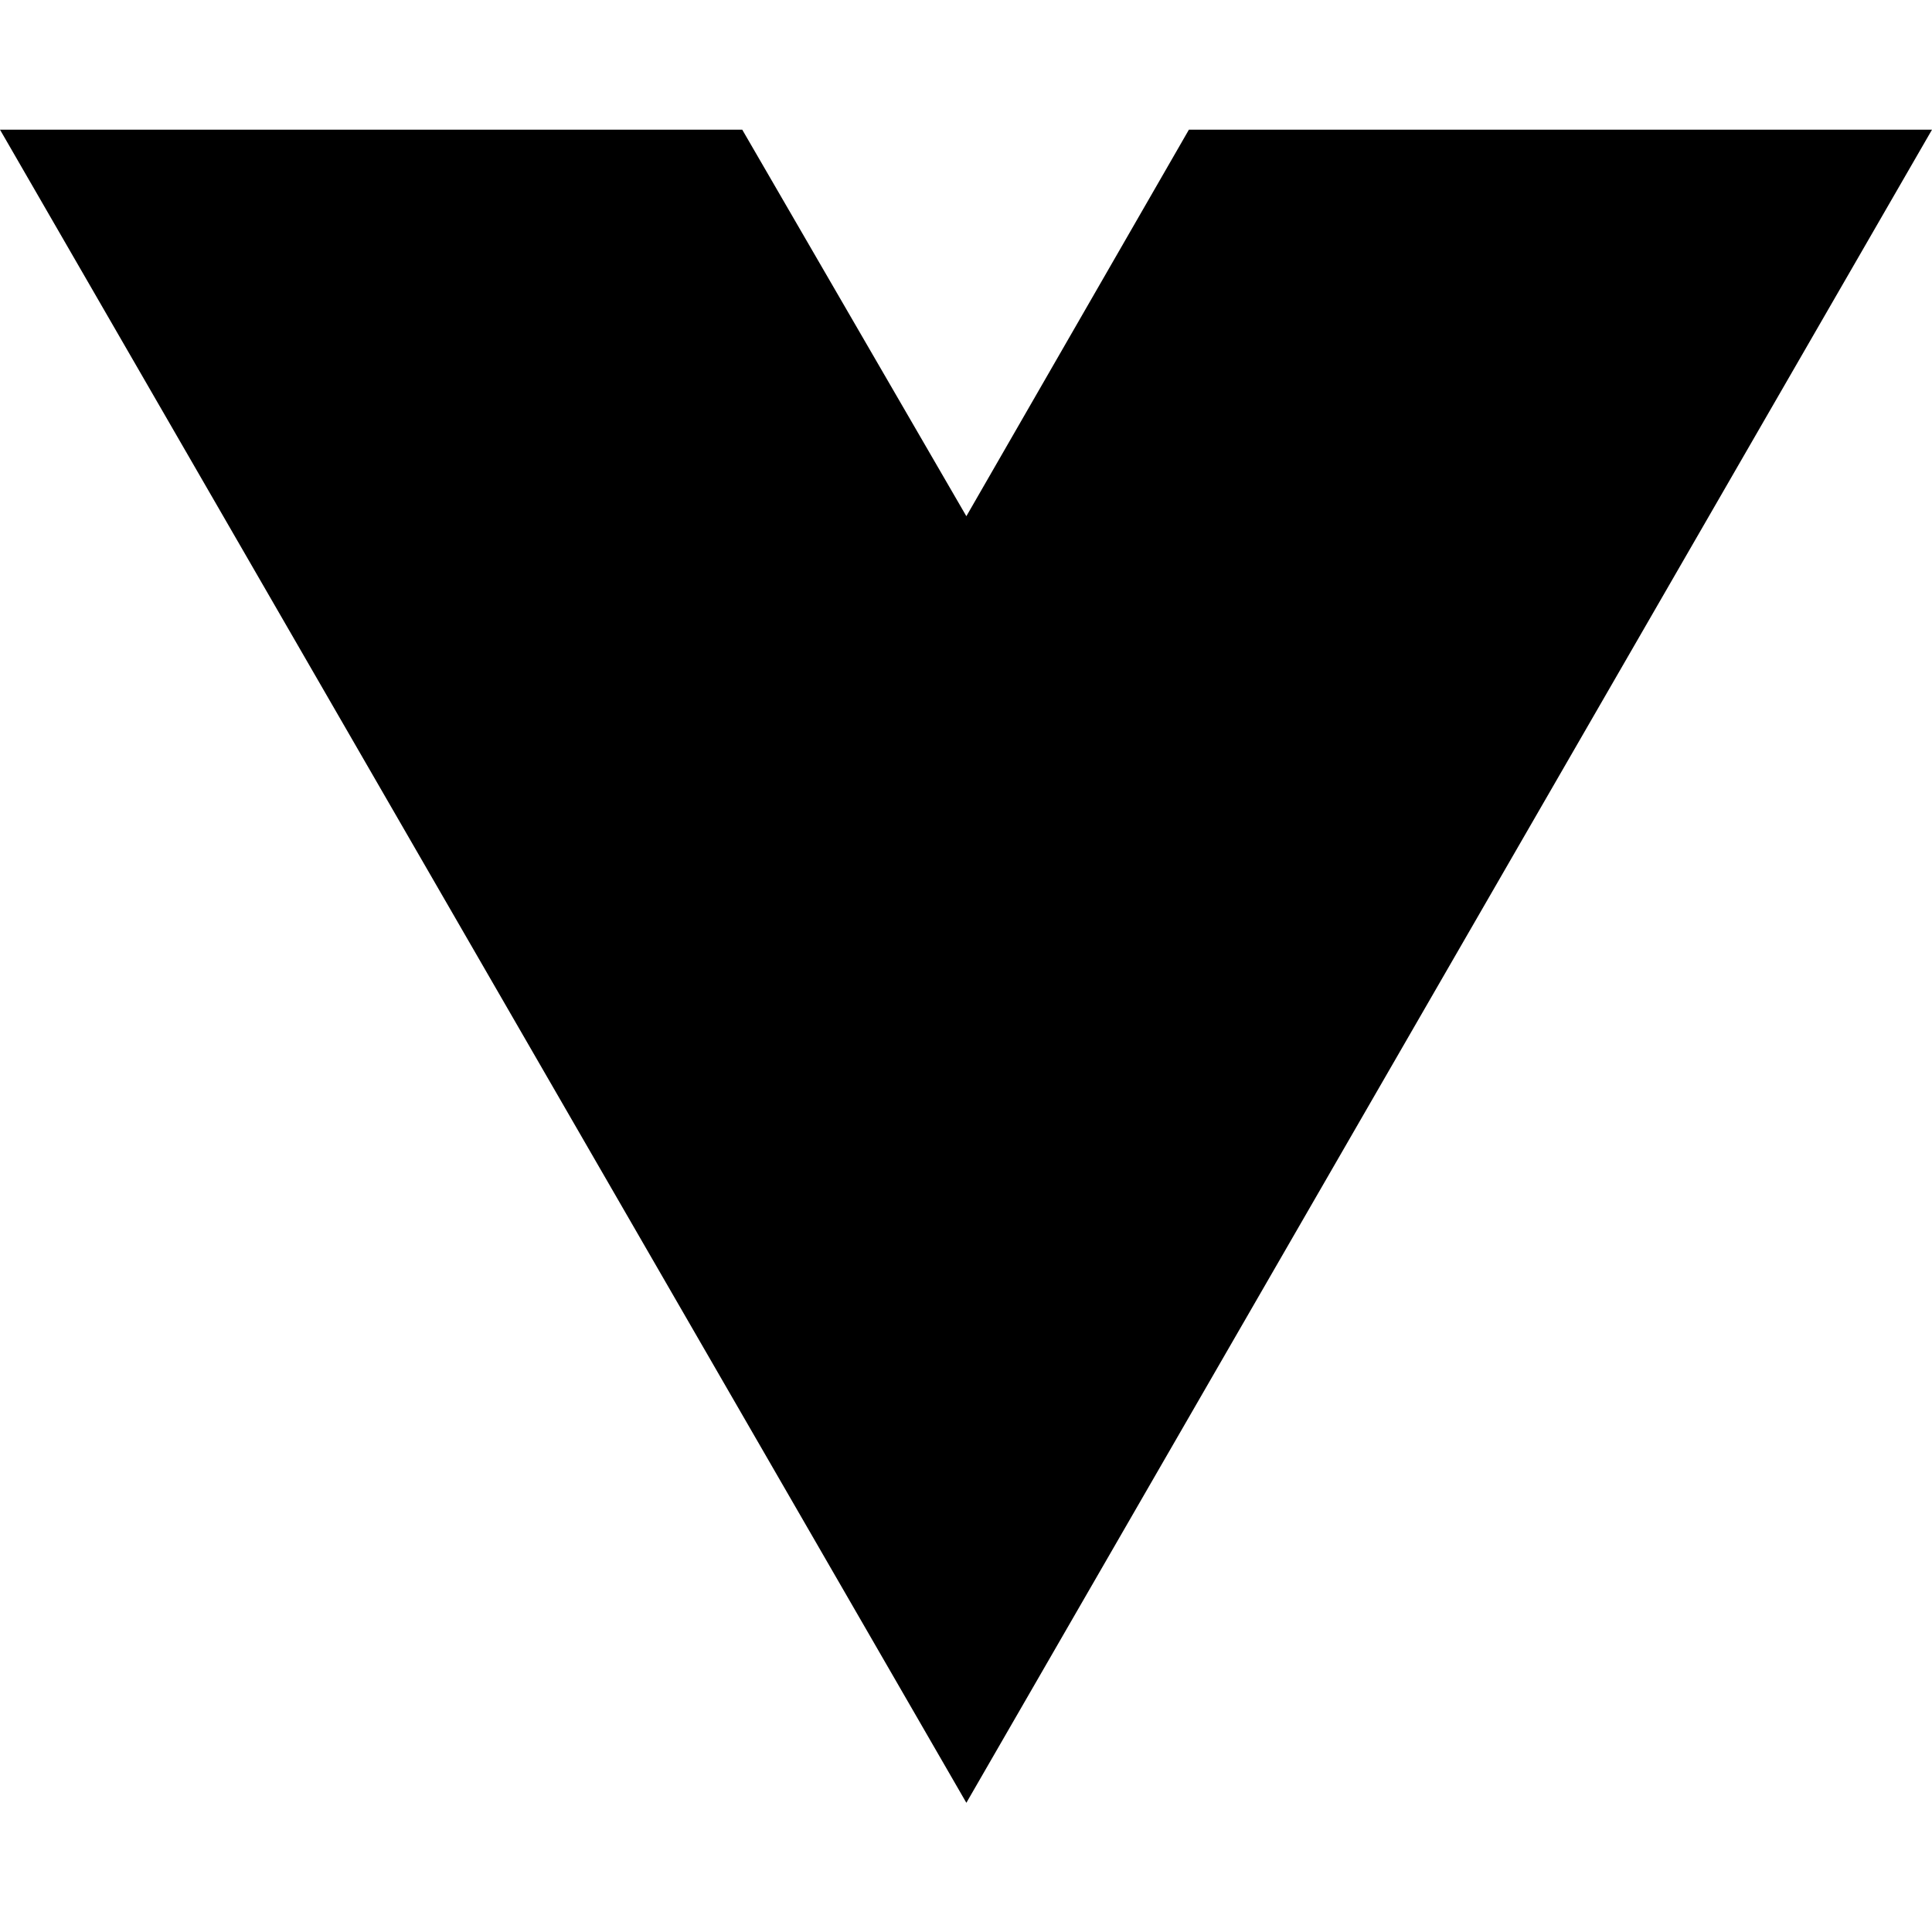
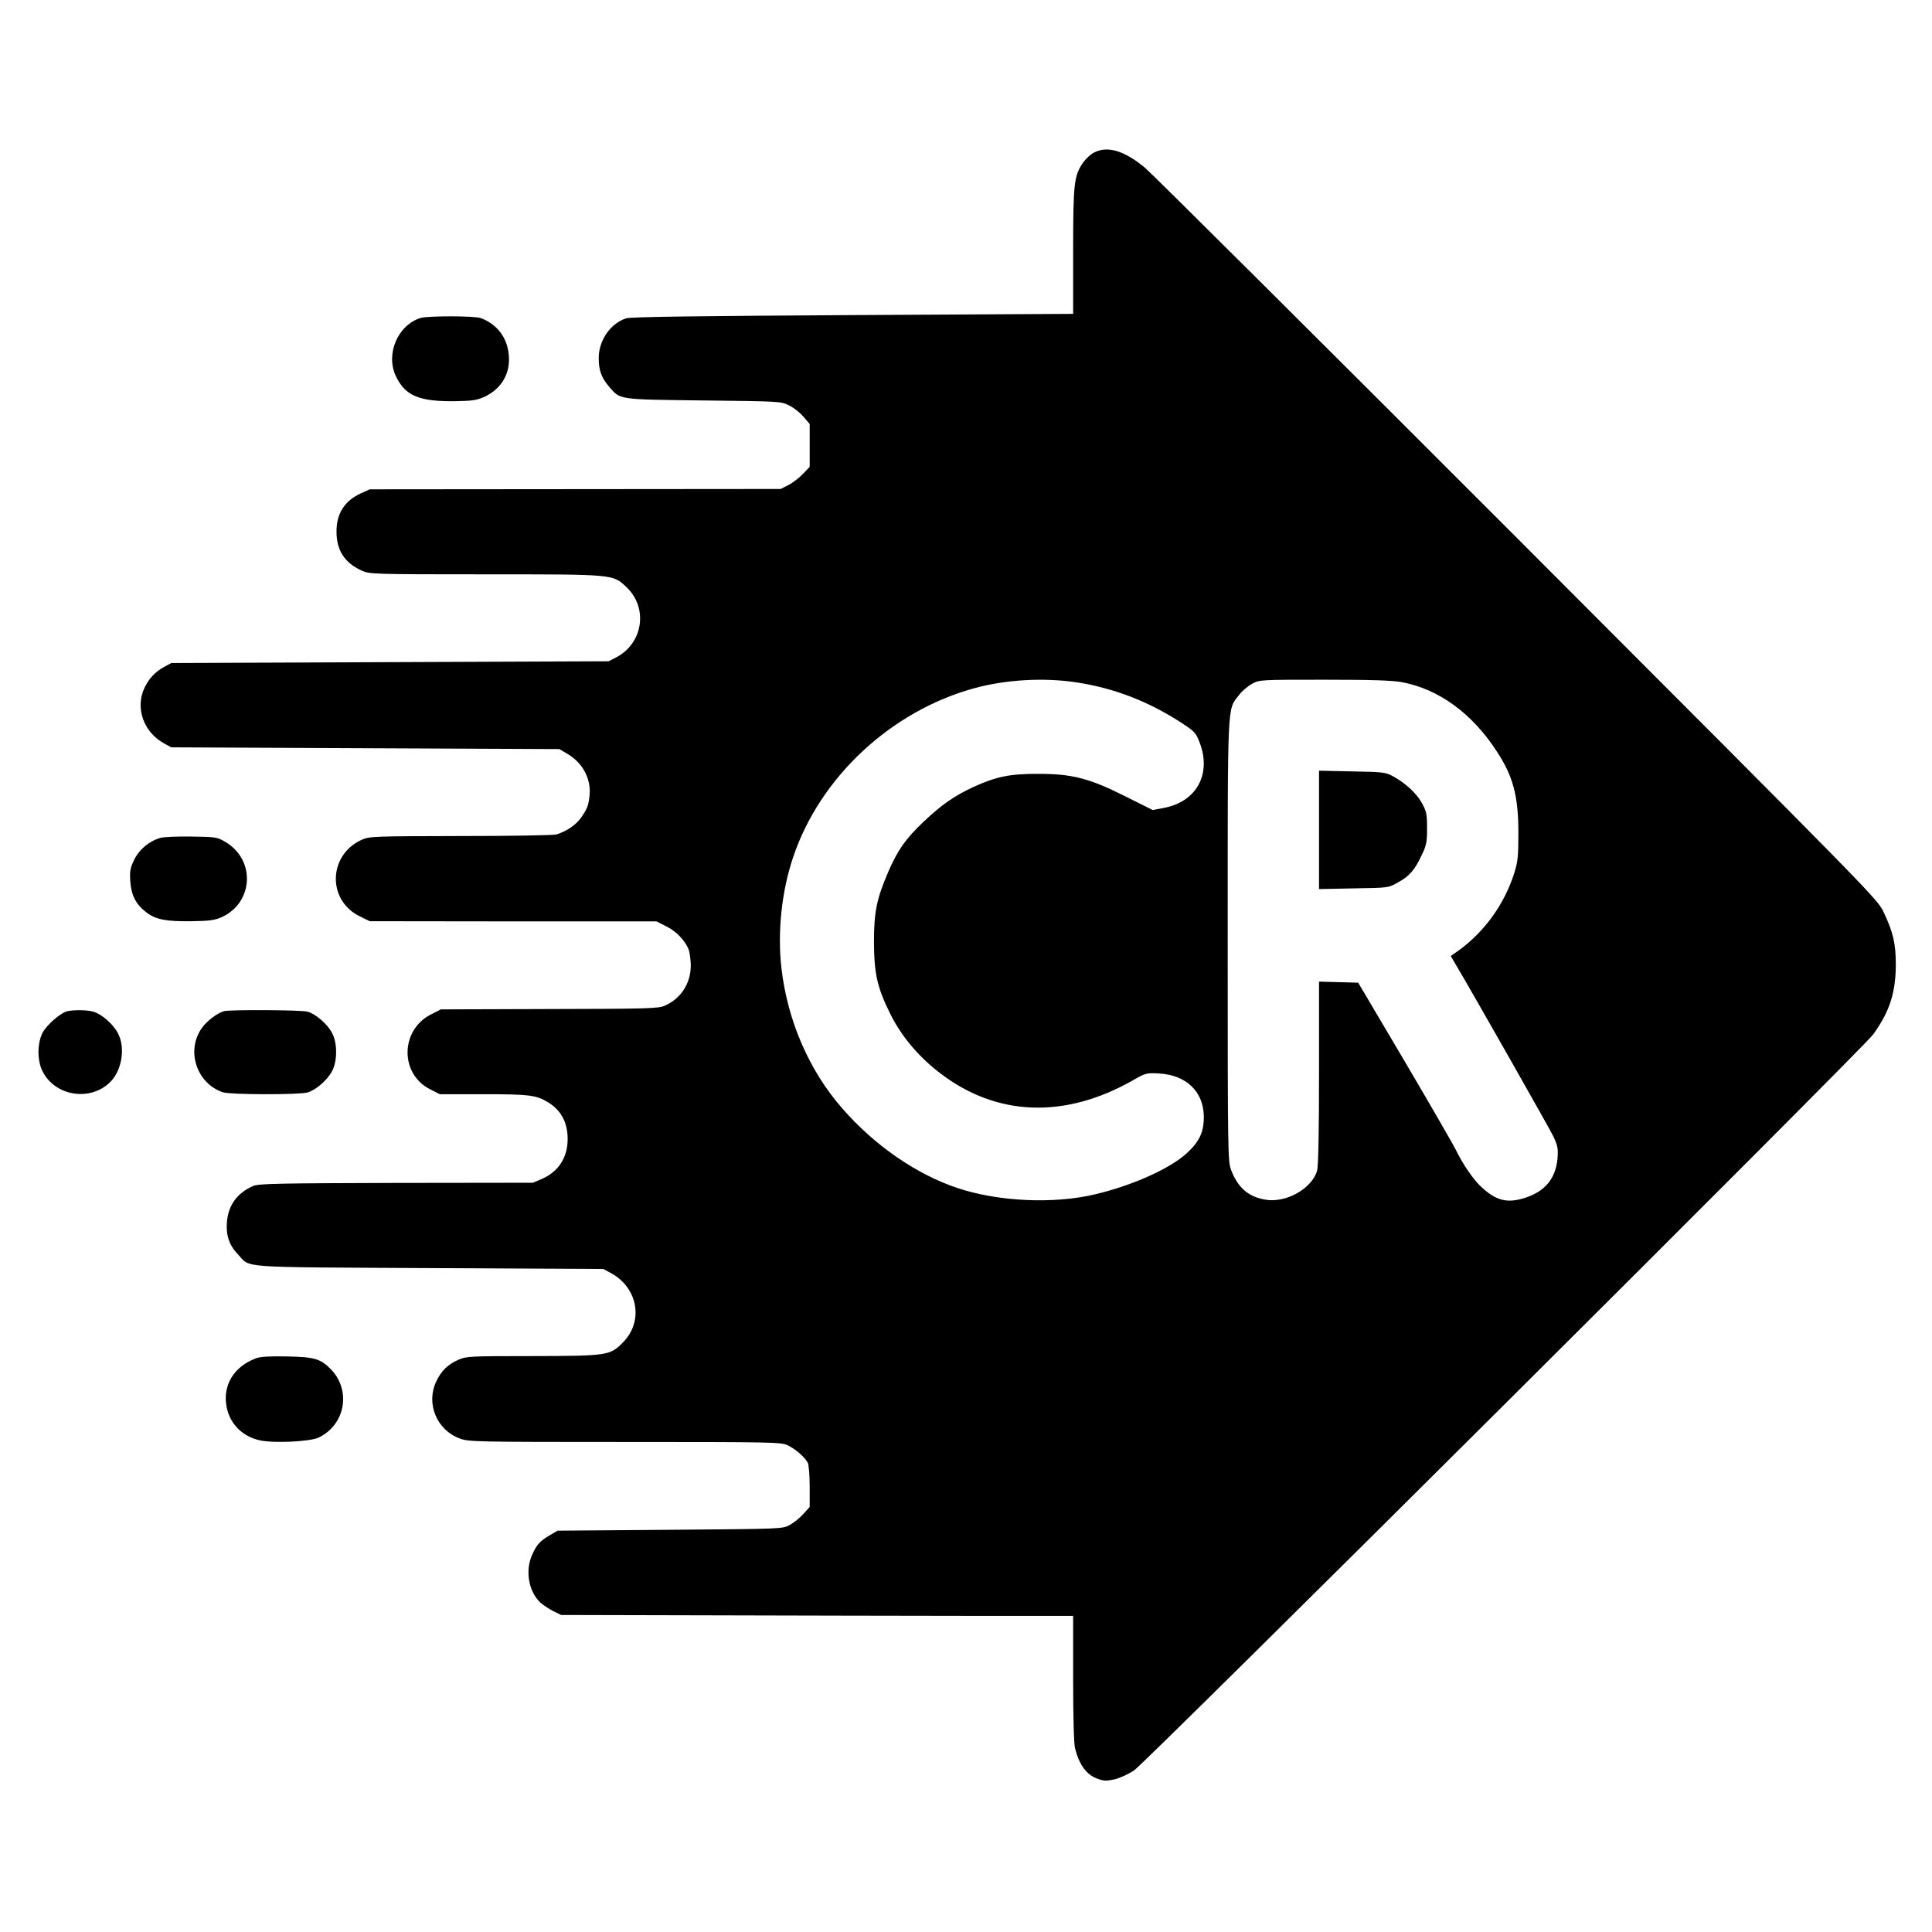
- <svg xmlns="http://www.w3.org/2000/svg" width="16" height="16" viewBox="0 0 16 16" fill="none">
-   <path d="M8.003 14.93L0 1.074H6.147L8.003 4.275L9.846 1.074H16L8.003 14.93Z" fill="black" />
+ <svg xmlns="http://www.w3.org/2000/svg" version="1.0" width="1100pt" height="1100pt" viewBox="0 0 1100 1100" preserveAspectRatio="xMidYMid meet">
+   <g transform="translate(0,1100) scale(0.1,-0.1)" fill="#000000" stroke="none">
+     <path d="M6230 10132 c-19 -9 -47 -35 -63 -57 -52 -76 -57 -116 -57 -506 l0 -356 -1252 -7 c-873 -5 -1264 -10 -1291 -18 -89 -27 -158 -124 -158 -226 -1 -69 16 -114 60 -165 65 -74 46 -71 536 -77 436 -5 440 -5 487 -28 27 -13 64 -42 83 -65 l35 -41 0 -122 0 -122 -37 -39 c-21 -22 -58 -51 -83 -64 l-45 -23 -1170 -1 -1170 -1 -48 -22 c-93 -41 -141 -114 -141 -217 -1 -107 46 -180 144 -224 44 -20 63 -21 701 -21 742 0 727 1 806 -73 124 -118 95 -318 -57 -399 l-45 -23 -1245 -5 -1245 -5 -40 -22 c-52 -28 -89 -68 -114 -123 -52 -114 -1 -251 114 -313 l40 -22 1105 -5 1105 -5 47 -28 c85 -50 133 -140 125 -232 -6 -62 -13 -79 -49 -131 -30 -42 -84 -78 -140 -95 -17 -5 -264 -9 -547 -9 -495 -1 -518 -2 -561 -21 -191 -86 -199 -344 -12 -436 l57 -28 816 -1 817 0 55 -28 c57 -28 107 -80 128 -132 6 -16 11 -56 12 -89 1 -103 -56 -191 -148 -231 -36 -16 -95 -18 -658 -19 l-617 -2 -57 -29 c-175 -90 -177 -339 -4 -426 l55 -28 249 0 c262 0 301 -5 369 -47 73 -45 110 -115 110 -208 0 -105 -52 -185 -144 -226 l-53 -23 -780 -1 c-683 -2 -784 -4 -815 -18 -90 -40 -140 -109 -148 -204 -6 -77 13 -133 63 -185 74 -79 -17 -72 1090 -78 l990 -5 41 -22 c157 -84 191 -277 69 -398 -72 -73 -88 -75 -514 -76 -350 0 -375 -1 -419 -20 -62 -27 -99 -63 -128 -124 -60 -126 2 -276 133 -325 52 -19 79 -20 941 -20 845 0 889 -1 927 -19 44 -21 96 -66 114 -99 6 -12 11 -70 11 -136 l0 -116 -37 -41 c-20 -22 -55 -50 -77 -62 -41 -22 -47 -22 -681 -27 l-640 -5 -45 -26 c-57 -34 -74 -53 -101 -113 -39 -89 -20 -204 45 -268 16 -15 49 -37 74 -50 l47 -23 845 -2 c465 -1 1121 -3 1458 -3 l612 0 0 -357 c0 -216 4 -374 11 -398 24 -93 64 -148 124 -171 40 -15 53 -15 100 -5 31 7 80 30 112 51 65 43 4151 4112 4207 4189 94 129 129 238 130 396 0 125 -15 187 -71 305 -36 74 -75 113 -2087 2128 -1128 1129 -2081 2077 -2117 2107 -117 97 -213 126 -289 87z m-102 -3017 c212 -32 409 -107 598 -230 76 -50 83 -57 104 -112 70 -182 -19 -341 -209 -374 l-58 -11 -152 76 c-206 104 -305 130 -496 130 -162 1 -242 -15 -371 -74 -109 -50 -185 -103 -287 -200 -100 -95 -147 -161 -200 -285 -66 -153 -81 -228 -81 -400 1 -181 19 -259 94 -410 62 -125 162 -244 285 -337 321 -245 708 -259 1095 -39 73 42 77 43 150 39 154 -9 251 -102 254 -242 1 -89 -23 -144 -96 -211 -95 -88 -308 -184 -523 -235 -235 -56 -550 -42 -784 36 -234 78 -474 244 -657 455 -188 215 -311 500 -345 798 -23 203 1 435 66 628 152 456 556 833 1030 964 182 50 397 62 583 34z m1854 1 c211 -40 400 -178 540 -394 93 -141 123 -255 123 -462 0 -135 -3 -165 -23 -230 -56 -177 -170 -336 -319 -443 l-43 -30 21 -36 c102 -171 538 -940 562 -989 26 -55 29 -72 25 -126 -10 -116 -71 -190 -188 -227 -100 -31 -162 -15 -246 63 -45 41 -106 131 -144 209 -11 24 -141 249 -288 499 l-269 455 -111 3 -112 3 0 -518 c0 -348 -4 -531 -11 -558 -29 -103 -179 -187 -297 -165 -96 17 -155 69 -193 170 -18 49 -19 90 -19 1303 0 1383 -3 1312 63 1398 17 23 52 53 76 66 44 23 46 23 412 23 275 0 386 -4 441 -14z" />
+     <path d="M7510 6275 l0 -337 198 4 c197 3 197 3 250 33 66 36 96 70 136 155 28 58 31 75 31 155 0 81 -3 95 -30 144 -31 56 -96 115 -169 154 -37 20 -59 22 -228 25 l-188 4 0 -337z" />
+     <path d="M2396 9190 c-131 -40 -202 -205 -142 -332 54 -113 134 -146 349 -142 94 2 115 6 162 28 92 46 141 131 132 233 -8 100 -66 177 -160 212 -33 13 -299 13 -341 1z" />
+     <path d="M911 6229 c-63 -19 -118 -65 -147 -124 -23 -49 -26 -64 -22 -125 6 -79 32 -130 93 -176 53 -40 113 -51 255 -49 100 1 134 6 170 22 184 82 197 328 22 430 -45 27 -54 28 -192 30 -80 1 -160 -2 -179 -8z" />
+     <path d="M385 5243 c-37 -7 -118 -77 -142 -122 -31 -59 -32 -156 -2 -218 71 -146 278 -178 391 -59 63 67 82 192 40 272 -26 52 -94 111 -141 124 -35 10 -106 11 -146 3z" />
+     <path d="M1276 5243 c-38 -10 -96 -54 -125 -94 -94 -128 -33 -317 118 -368 42 -14 431 -15 482 -1 47 13 115 72 141 124 29 57 29 156 0 212 -26 52 -94 111 -141 124 -36 10 -438 12 -475 3z" />
+     <path d="M1459 3267 c-127 -47 -192 -153 -169 -276 18 -98 91 -171 191 -192 80 -17 285 -7 333 16 154 74 187 272 67 392 -57 57 -92 67 -246 70 -98 2 -151 -1 -176 -10z" />
+   </g>
</svg>
